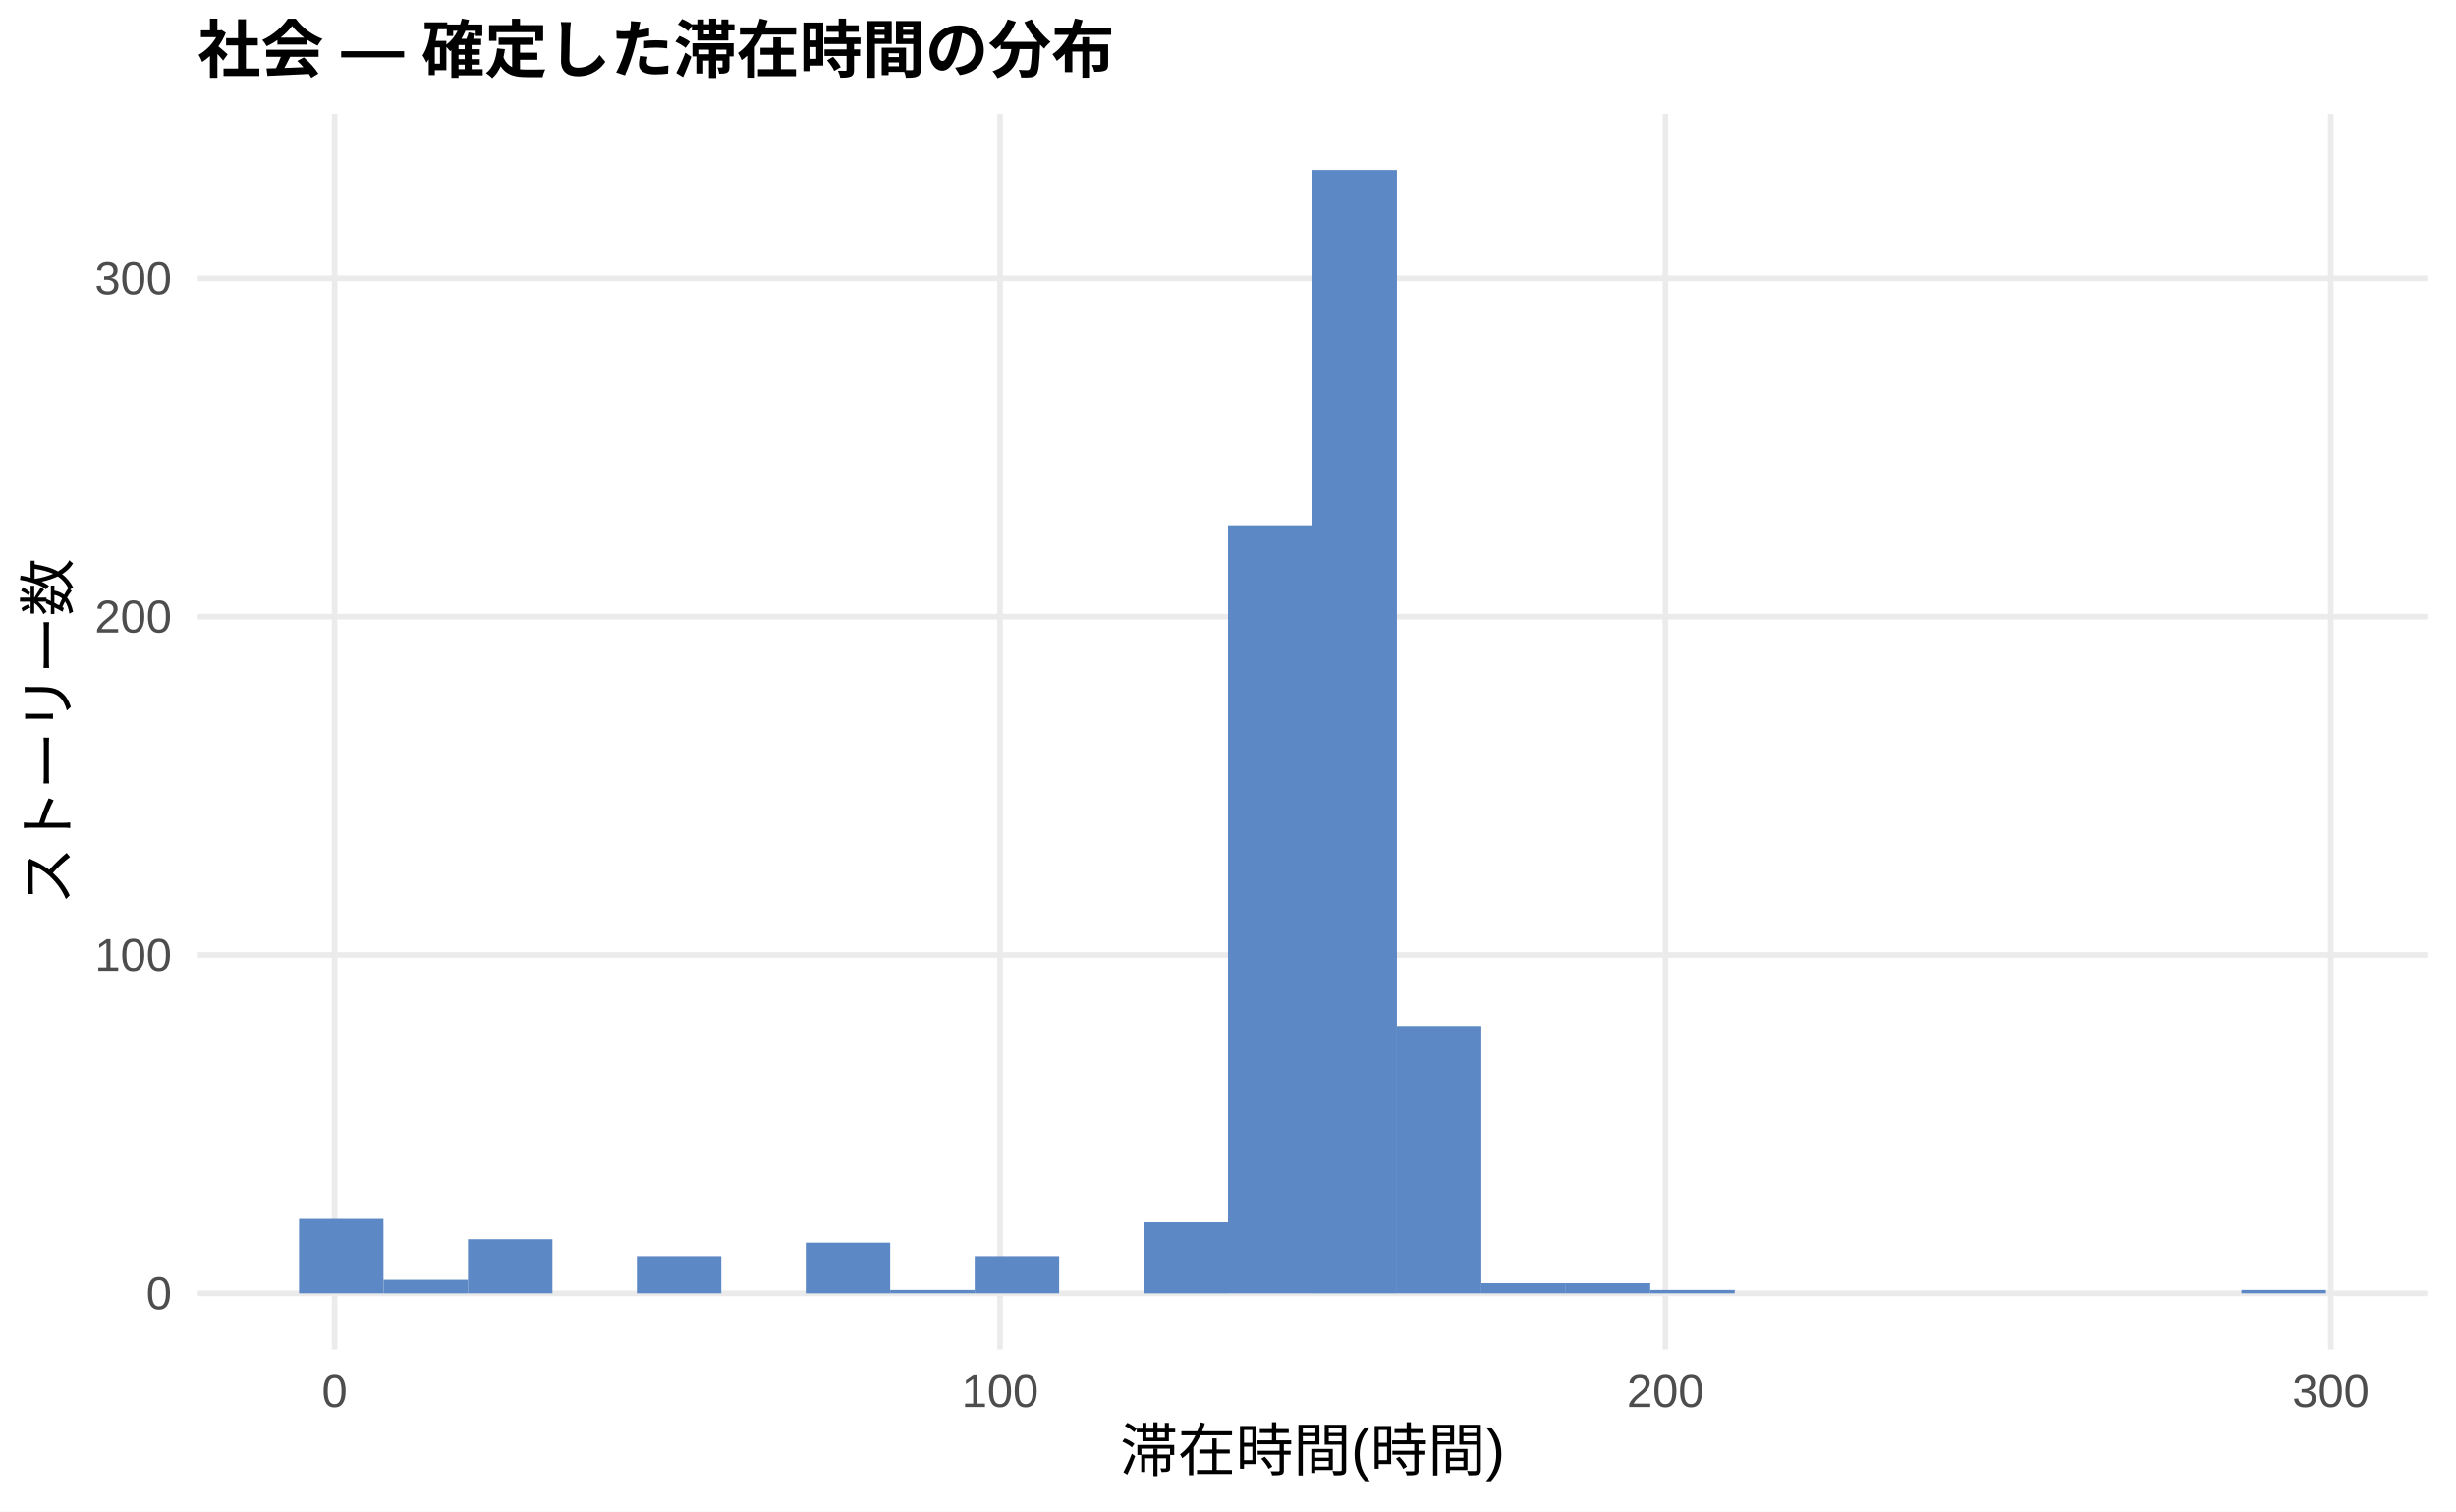
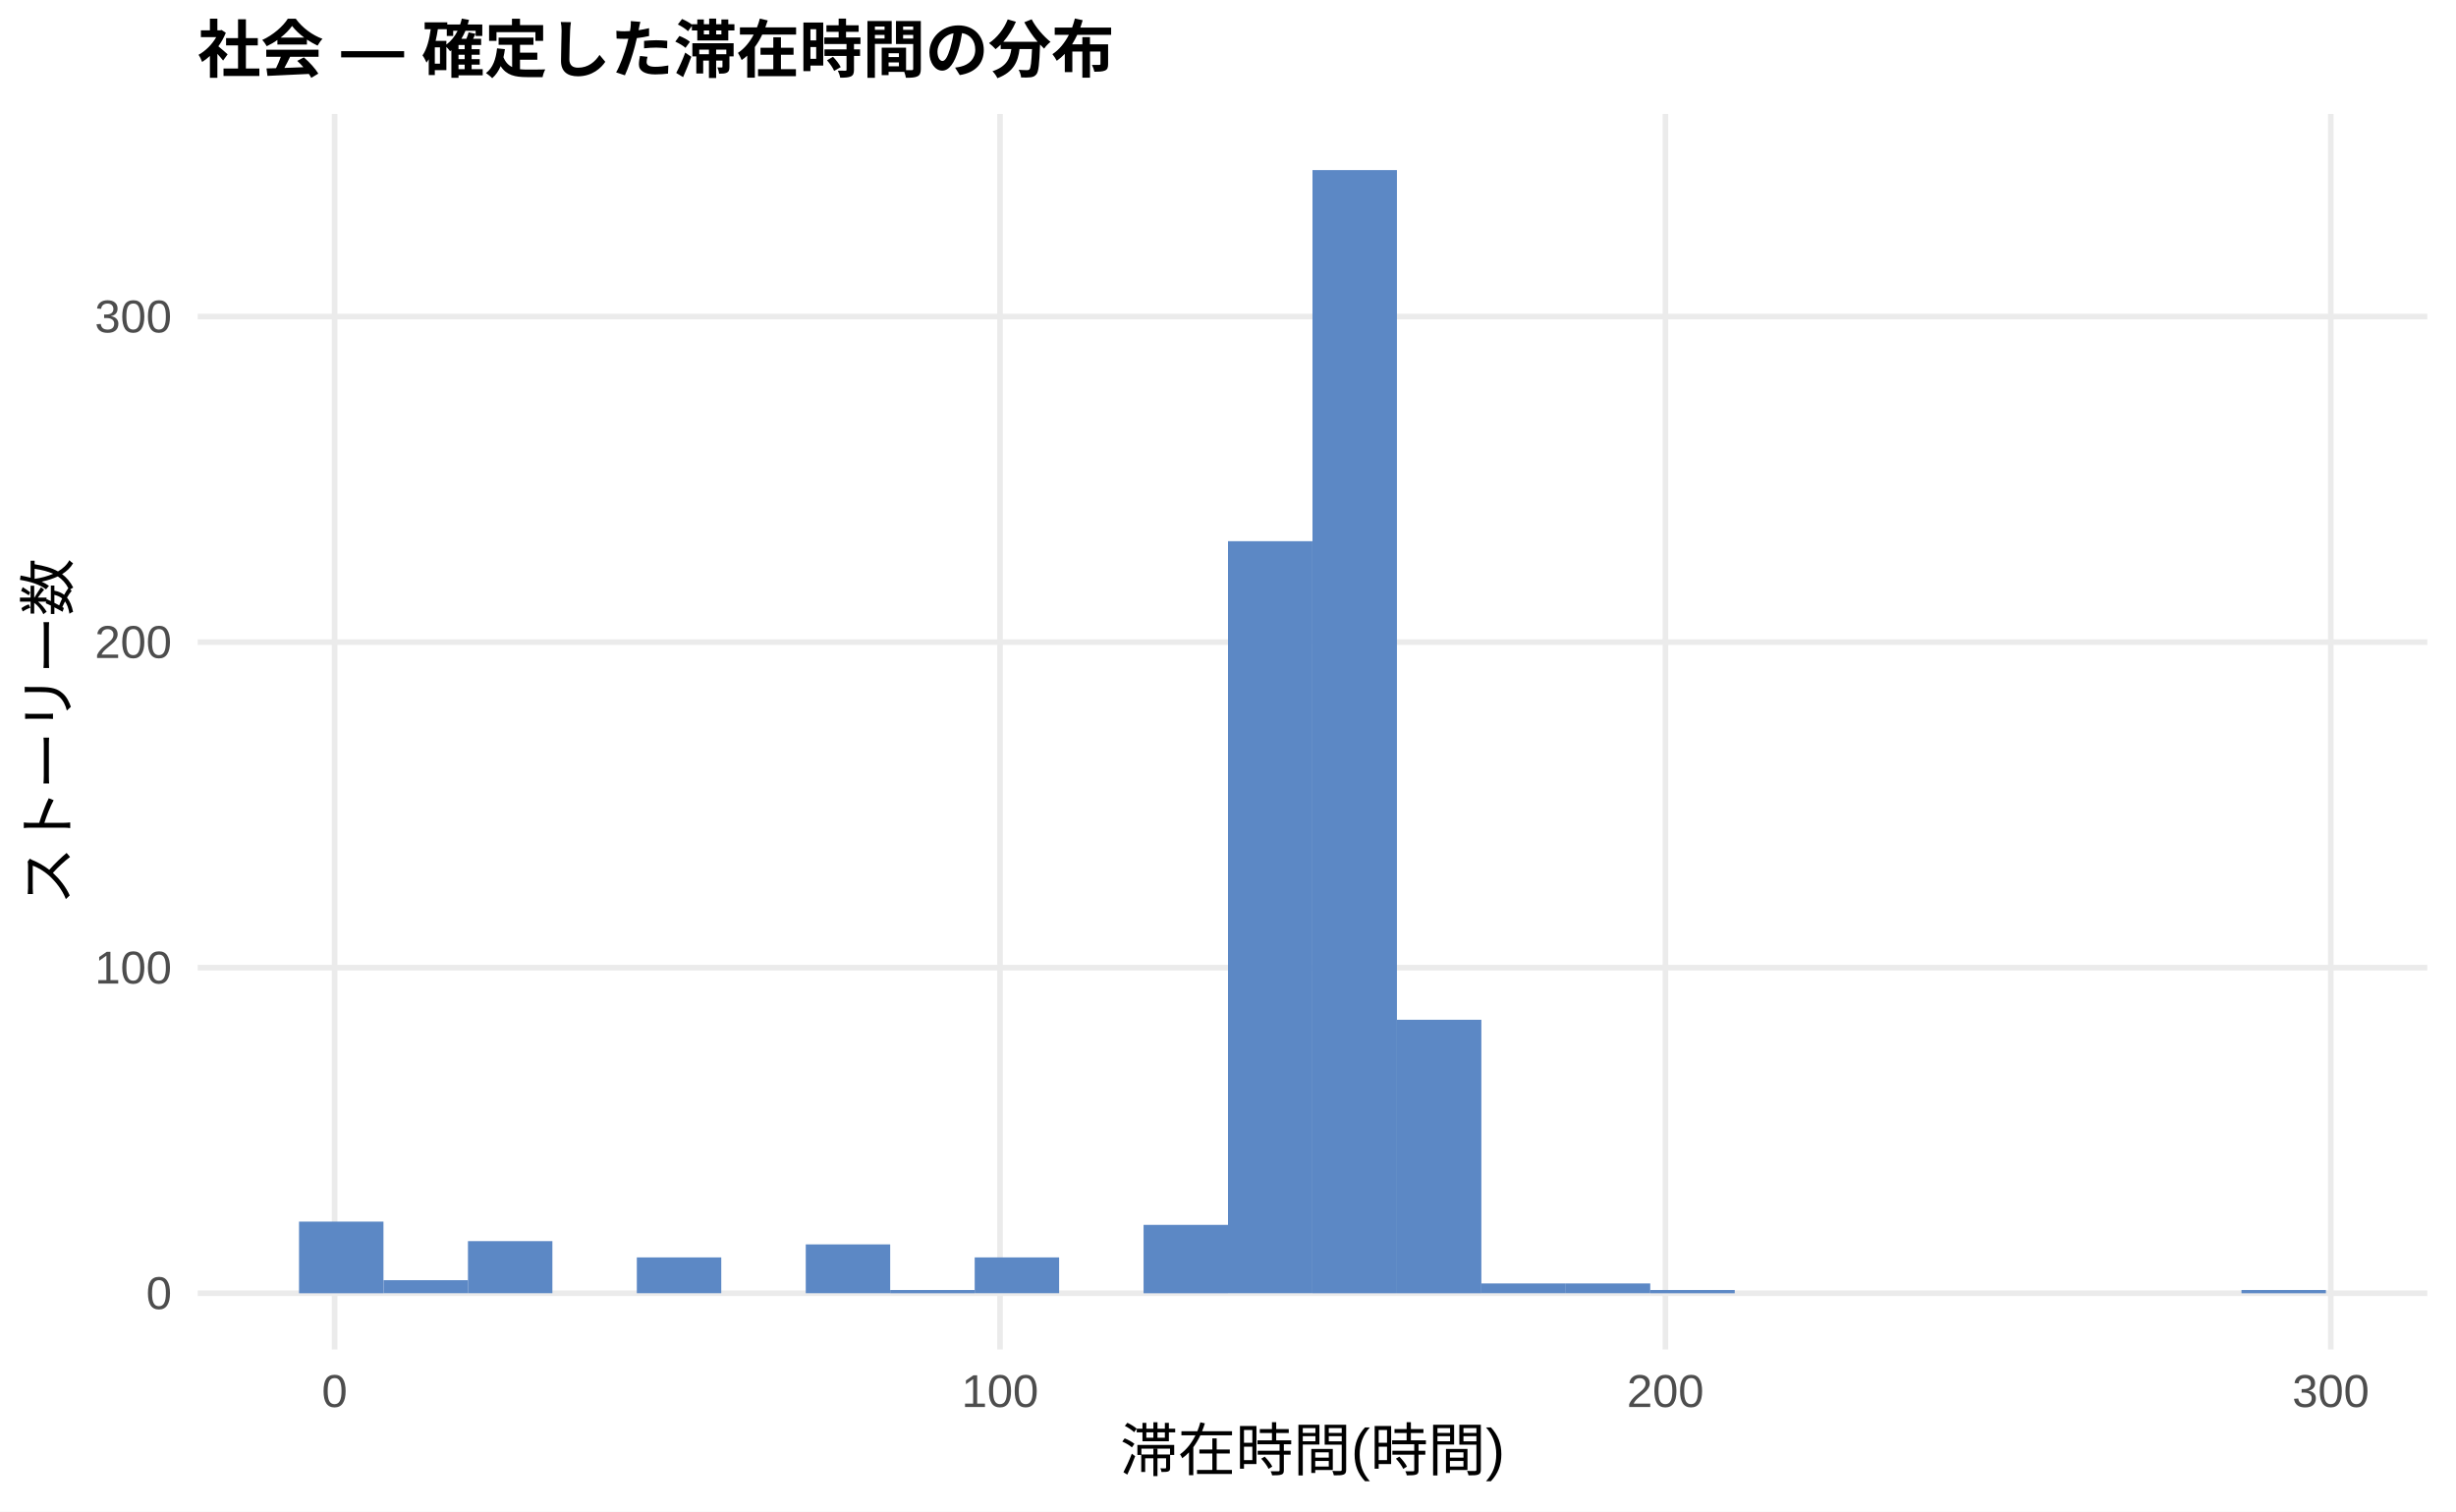
<svg xmlns="http://www.w3.org/2000/svg" width="468.00pt" height="288.00pt" viewBox="0 0 468.00 288.00">
  <g class="svglite">
    <defs>
      <style type="text/css">
    .svglite line, .svglite polyline, .svglite polygon, .svglite path, .svglite rect, .svglite circle {
      fill: none;
      stroke: #000000;
      stroke-linecap: round;
      stroke-linejoin: round;
      stroke-miterlimit: 10.00;
    }
    .svglite text {
      white-space: pre;
    }
    .svglite g.glyphgroup path {
      fill: inherit;
      stroke: none;
    }
  </style>
    </defs>
    <rect width="100%" height="100%" style="stroke: none; fill: #FFFFFF;" />
    <defs>
      <clipPath id="cpMC4wMHw0NjguMDB8MC4wMHwyODguMDA=">
        <rect x="0.00" y="0.00" width="468.00" height="288.00" />
      </clipPath>
    </defs>
    <g clip-path="url(#cpMC4wMHw0NjguMDB8MC4wMHwyODguMDA=)">
      <rect x="0.00" y="0.00" width="468.00" height="288.00" style="stroke-width: 1.07; stroke: none; fill: #FFFFFF;" />
    </g>
    <defs>
      <clipPath id="cpMzcuNjd8NDYyLjUyfDIxLjcxfDI1Ny4xMg==">
        <rect x="37.67" y="21.71" width="424.85" height="235.41" />
      </clipPath>
    </defs>
    <g clip-path="url(#cpMzcuNjd8NDYyLjUyfDIxLjcxfDI1Ny4xMg==)">
      <polyline points="37.67,246.42 462.52,246.42 " style="stroke-width: 1.07; stroke: #EBEBEB; stroke-linecap: butt;" />
-       <polyline points="37.67,181.96 462.52,181.96 " style="stroke-width: 1.07; stroke: #EBEBEB; stroke-linecap: butt;" />
-       <polyline points="37.67,117.50 462.52,117.50 " style="stroke-width: 1.07; stroke: #EBEBEB; stroke-linecap: butt;" />
-       <polyline points="37.67,53.04 462.52,53.04 " style="stroke-width: 1.07; stroke: #EBEBEB; stroke-linecap: butt;" />
+       <polyline points="37.67,184.38 462.52,184.38 " style="stroke-width: 1.07; stroke: #EBEBEB; stroke-linecap: butt;" />
+       <polyline points="37.67,122.35 462.52,122.35 " style="stroke-width: 1.07; stroke: #EBEBEB; stroke-linecap: butt;" />
+       <polyline points="37.67,60.32 462.52,60.32 " style="stroke-width: 1.07; stroke: #EBEBEB; stroke-linecap: butt;" />
      <polyline points="63.76,257.12 63.76,21.71 " style="stroke-width: 1.07; stroke: #EBEBEB; stroke-linecap: butt;" />
      <polyline points="190.56,257.12 190.56,21.71 " style="stroke-width: 1.07; stroke: #EBEBEB; stroke-linecap: butt;" />
      <polyline points="317.35,257.12 317.35,21.71 " style="stroke-width: 1.07; stroke: #EBEBEB; stroke-linecap: butt;" />
      <polyline points="444.14,257.12 444.14,21.71 " style="stroke-width: 1.07; stroke: #EBEBEB; stroke-linecap: butt;" />
-       <rect x="56.98" y="232.23" width="16.09" height="14.18" style="stroke-width: 1.07; stroke: none; stroke-linecap: butt; stroke-linejoin: miter; fill: #5C88C5;" />
-       <rect x="73.08" y="243.84" width="16.09" height="2.58" style="stroke-width: 1.07; stroke: none; stroke-linecap: butt; stroke-linejoin: miter; fill: #5C88C5;" />
-       <rect x="89.17" y="236.10" width="16.09" height="10.31" style="stroke-width: 1.07; stroke: none; stroke-linecap: butt; stroke-linejoin: miter; fill: #5C88C5;" />
+       <rect x="56.98" y="232.77" width="16.09" height="13.65" style="stroke-width: 1.07; stroke: none; stroke-linecap: butt; stroke-linejoin: miter; fill: #5C88C5;" />
+       <rect x="73.08" y="243.93" width="16.09" height="2.48" style="stroke-width: 1.07; stroke: none; stroke-linecap: butt; stroke-linejoin: miter; fill: #5C88C5;" />
+       <rect x="89.17" y="236.49" width="16.09" height="9.92" style="stroke-width: 1.07; stroke: none; stroke-linecap: butt; stroke-linejoin: miter; fill: #5C88C5;" />
      <rect x="105.26" y="246.42" width="16.09" height="0.00" style="stroke-width: 1.07; stroke: none; stroke-linecap: butt; stroke-linejoin: miter; fill: #5C88C5;" />
-       <rect x="121.35" y="239.32" width="16.09" height="7.09" style="stroke-width: 1.07; stroke: none; stroke-linecap: butt; stroke-linejoin: miter; fill: #5C88C5;" />
+       <rect x="121.35" y="239.59" width="16.09" height="6.82" style="stroke-width: 1.07; stroke: none; stroke-linecap: butt; stroke-linejoin: miter; fill: #5C88C5;" />
      <rect x="137.45" y="246.42" width="16.09" height="0.00" style="stroke-width: 1.07; stroke: none; stroke-linecap: butt; stroke-linejoin: miter; fill: #5C88C5;" />
-       <rect x="153.54" y="236.75" width="16.09" height="9.67" style="stroke-width: 1.07; stroke: none; stroke-linecap: butt; stroke-linejoin: miter; fill: #5C88C5;" />
-       <rect x="169.63" y="245.77" width="16.09" height="0.64" style="stroke-width: 1.07; stroke: none; stroke-linecap: butt; stroke-linejoin: miter; fill: #5C88C5;" />
-       <rect x="185.73" y="239.32" width="16.09" height="7.09" style="stroke-width: 1.07; stroke: none; stroke-linecap: butt; stroke-linejoin: miter; fill: #5C88C5;" />
+       <rect x="153.54" y="237.11" width="16.09" height="9.30" style="stroke-width: 1.07; stroke: none; stroke-linecap: butt; stroke-linejoin: miter; fill: #5C88C5;" />
+       <rect x="169.63" y="245.80" width="16.09" height="0.62" style="stroke-width: 1.07; stroke: none; stroke-linecap: butt; stroke-linejoin: miter; fill: #5C88C5;" />
+       <rect x="185.73" y="239.59" width="16.09" height="6.82" style="stroke-width: 1.07; stroke: none; stroke-linecap: butt; stroke-linejoin: miter; fill: #5C88C5;" />
      <rect x="201.82" y="246.42" width="16.09" height="0.00" style="stroke-width: 1.07; stroke: none; stroke-linecap: butt; stroke-linejoin: miter; fill: #5C88C5;" />
-       <rect x="217.91" y="232.88" width="16.09" height="13.54" style="stroke-width: 1.07; stroke: none; stroke-linecap: butt; stroke-linejoin: miter; fill: #5C88C5;" />
-       <rect x="234.00" y="100.09" width="16.09" height="146.32" style="stroke-width: 1.07; stroke: none; stroke-linecap: butt; stroke-linejoin: miter; fill: #5C88C5;" />
+       <rect x="217.91" y="233.39" width="16.09" height="13.03" style="stroke-width: 1.07; stroke: none; stroke-linecap: butt; stroke-linejoin: miter; fill: #5C88C5;" />
+       <rect x="234.00" y="103.12" width="16.09" height="143.29" style="stroke-width: 1.07; stroke: none; stroke-linecap: butt; stroke-linejoin: miter; fill: #5C88C5;" />
      <rect x="250.10" y="32.41" width="16.09" height="214.01" style="stroke-width: 1.07; stroke: none; stroke-linecap: butt; stroke-linejoin: miter; fill: #5C88C5;" />
-       <rect x="266.19" y="195.49" width="16.09" height="50.92" style="stroke-width: 1.07; stroke: none; stroke-linecap: butt; stroke-linejoin: miter; fill: #5C88C5;" />
-       <rect x="282.28" y="244.48" width="16.09" height="1.93" style="stroke-width: 1.07; stroke: none; stroke-linecap: butt; stroke-linejoin: miter; fill: #5C88C5;" />
-       <rect x="298.37" y="244.48" width="16.09" height="1.93" style="stroke-width: 1.07; stroke: none; stroke-linecap: butt; stroke-linejoin: miter; fill: #5C88C5;" />
-       <rect x="314.47" y="245.77" width="16.09" height="0.64" style="stroke-width: 1.07; stroke: none; stroke-linecap: butt; stroke-linejoin: miter; fill: #5C88C5;" />
+       <rect x="266.19" y="194.31" width="16.09" height="52.11" style="stroke-width: 1.07; stroke: none; stroke-linecap: butt; stroke-linejoin: miter; fill: #5C88C5;" />
+       <rect x="282.28" y="244.55" width="16.09" height="1.86" style="stroke-width: 1.07; stroke: none; stroke-linecap: butt; stroke-linejoin: miter; fill: #5C88C5;" />
+       <rect x="298.37" y="244.55" width="16.09" height="1.86" style="stroke-width: 1.07; stroke: none; stroke-linecap: butt; stroke-linejoin: miter; fill: #5C88C5;" />
+       <rect x="314.47" y="245.80" width="16.09" height="0.62" style="stroke-width: 1.07; stroke: none; stroke-linecap: butt; stroke-linejoin: miter; fill: #5C88C5;" />
      <rect x="330.56" y="246.42" width="16.09" height="0.00" style="stroke-width: 1.07; stroke: none; stroke-linecap: butt; stroke-linejoin: miter; fill: #5C88C5;" />
      <rect x="346.65" y="246.42" width="16.09" height="0.00" style="stroke-width: 1.07; stroke: none; stroke-linecap: butt; stroke-linejoin: miter; fill: #5C88C5;" />
      <rect x="362.75" y="246.42" width="16.09" height="0.00" style="stroke-width: 1.07; stroke: none; stroke-linecap: butt; stroke-linejoin: miter; fill: #5C88C5;" />
      <rect x="378.84" y="246.42" width="16.09" height="0.00" style="stroke-width: 1.07; stroke: none; stroke-linecap: butt; stroke-linejoin: miter; fill: #5C88C5;" />
      <rect x="394.93" y="246.42" width="16.09" height="0.00" style="stroke-width: 1.07; stroke: none; stroke-linecap: butt; stroke-linejoin: miter; fill: #5C88C5;" />
      <rect x="411.02" y="246.42" width="16.09" height="0.00" style="stroke-width: 1.07; stroke: none; stroke-linecap: butt; stroke-linejoin: miter; fill: #5C88C5;" />
-       <rect x="427.12" y="245.77" width="16.09" height="0.64" style="stroke-width: 1.07; stroke: none; stroke-linecap: butt; stroke-linejoin: miter; fill: #5C88C5;" />
+       <rect x="427.12" y="245.80" width="16.09" height="0.62" style="stroke-width: 1.07; stroke: none; stroke-linecap: butt; stroke-linejoin: miter; fill: #5C88C5;" />
    </g>
    <g clip-path="url(#cpMC4wMHw0NjguMDB8MC4wMHwyODguMDA=)">
      <text x="32.74" y="249.44" text-anchor="end" style="font-size: 8.80px;fill: #4D4D4D; font-family: &quot;Liberation Sans&quot;;" textLength="4.89px" lengthAdjust="spacingAndGlyphs">0</text>
-       <text x="32.74" y="184.98" text-anchor="end" style="font-size: 8.80px;fill: #4D4D4D; font-family: &quot;Liberation Sans&quot;;" textLength="14.67px" lengthAdjust="spacingAndGlyphs">100</text>
-       <text x="32.74" y="120.52" text-anchor="end" style="font-size: 8.80px;fill: #4D4D4D; font-family: &quot;Liberation Sans&quot;;" textLength="14.67px" lengthAdjust="spacingAndGlyphs">200</text>
-       <text x="32.74" y="56.06" text-anchor="end" style="font-size: 8.80px;fill: #4D4D4D; font-family: &quot;Liberation Sans&quot;;" textLength="14.67px" lengthAdjust="spacingAndGlyphs">300</text>
+       <text x="32.74" y="187.41" text-anchor="end" style="font-size: 8.80px;fill: #4D4D4D; font-family: &quot;Liberation Sans&quot;;" textLength="14.67px" lengthAdjust="spacingAndGlyphs">100</text>
+       <text x="32.74" y="125.38" text-anchor="end" style="font-size: 8.80px;fill: #4D4D4D; font-family: &quot;Liberation Sans&quot;;" textLength="14.67px" lengthAdjust="spacingAndGlyphs">200</text>
+       <text x="32.74" y="63.35" text-anchor="end" style="font-size: 8.80px;fill: #4D4D4D; font-family: &quot;Liberation Sans&quot;;" textLength="14.67px" lengthAdjust="spacingAndGlyphs">300</text>
      <text x="63.76" y="268.10" text-anchor="middle" style="font-size: 8.80px;fill: #4D4D4D; font-family: &quot;Liberation Sans&quot;;" textLength="4.89px" lengthAdjust="spacingAndGlyphs">0</text>
      <text x="190.56" y="268.10" text-anchor="middle" style="font-size: 8.80px;fill: #4D4D4D; font-family: &quot;Liberation Sans&quot;;" textLength="14.67px" lengthAdjust="spacingAndGlyphs">100</text>
      <text x="317.35" y="268.10" text-anchor="middle" style="font-size: 8.80px;fill: #4D4D4D; font-family: &quot;Liberation Sans&quot;;" textLength="14.67px" lengthAdjust="spacingAndGlyphs">200</text>
      <text x="444.14" y="268.10" text-anchor="middle" style="font-size: 8.80px;fill: #4D4D4D; font-family: &quot;Liberation Sans&quot;;" textLength="14.67px" lengthAdjust="spacingAndGlyphs">300</text>
      <text x="250.10" y="280.24" text-anchor="middle" style="font-size: 11.00px; font-family: &quot;Liberation Sans&quot;;" textLength="73.31px" lengthAdjust="spacingAndGlyphs">滞在時間(時間)</text>
      <text transform="translate(13.05,139.41) rotate(-90)" text-anchor="middle" style="font-size: 11.00px; font-family: &quot;Liberation Sans&quot;;" textLength="66.00px" lengthAdjust="spacingAndGlyphs">ストーリー数</text>
      <text x="37.67" y="13.74" style="font-size: 12.00px; font-weight: bold; font-family: &quot;Liberation Sans&quot;;" textLength="174.66px" lengthAdjust="spacingAndGlyphs">社会 — 確定した滞在時間の分布</text>
    </g>
  </g>
</svg>
